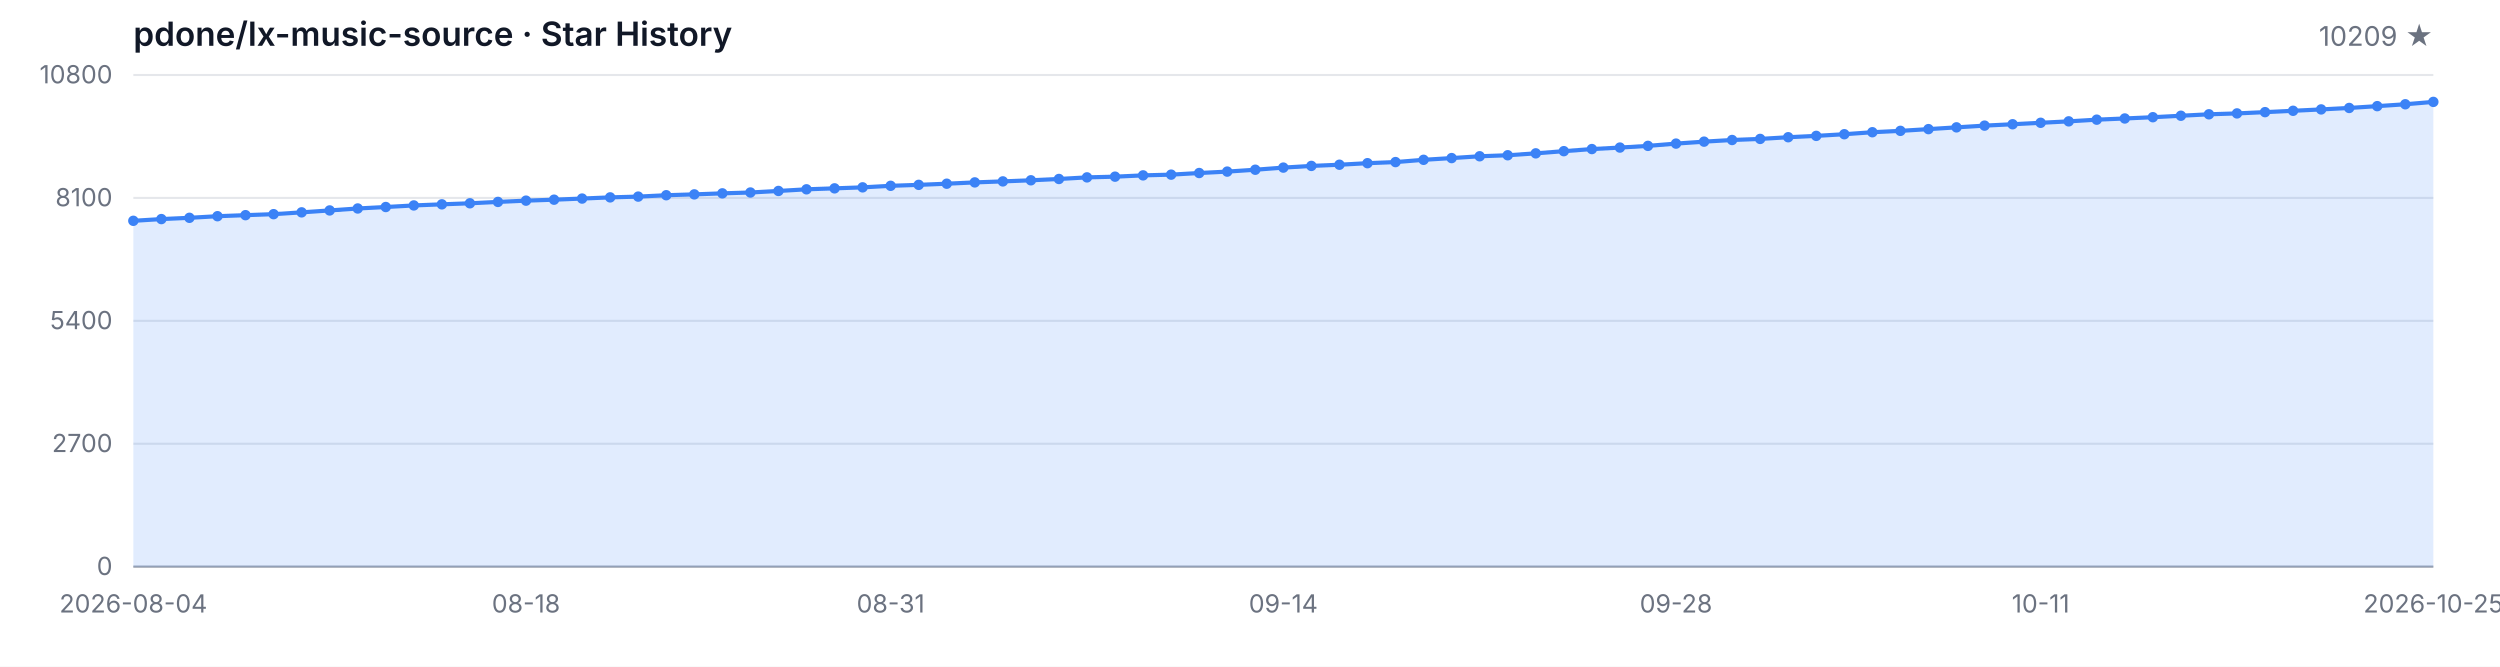
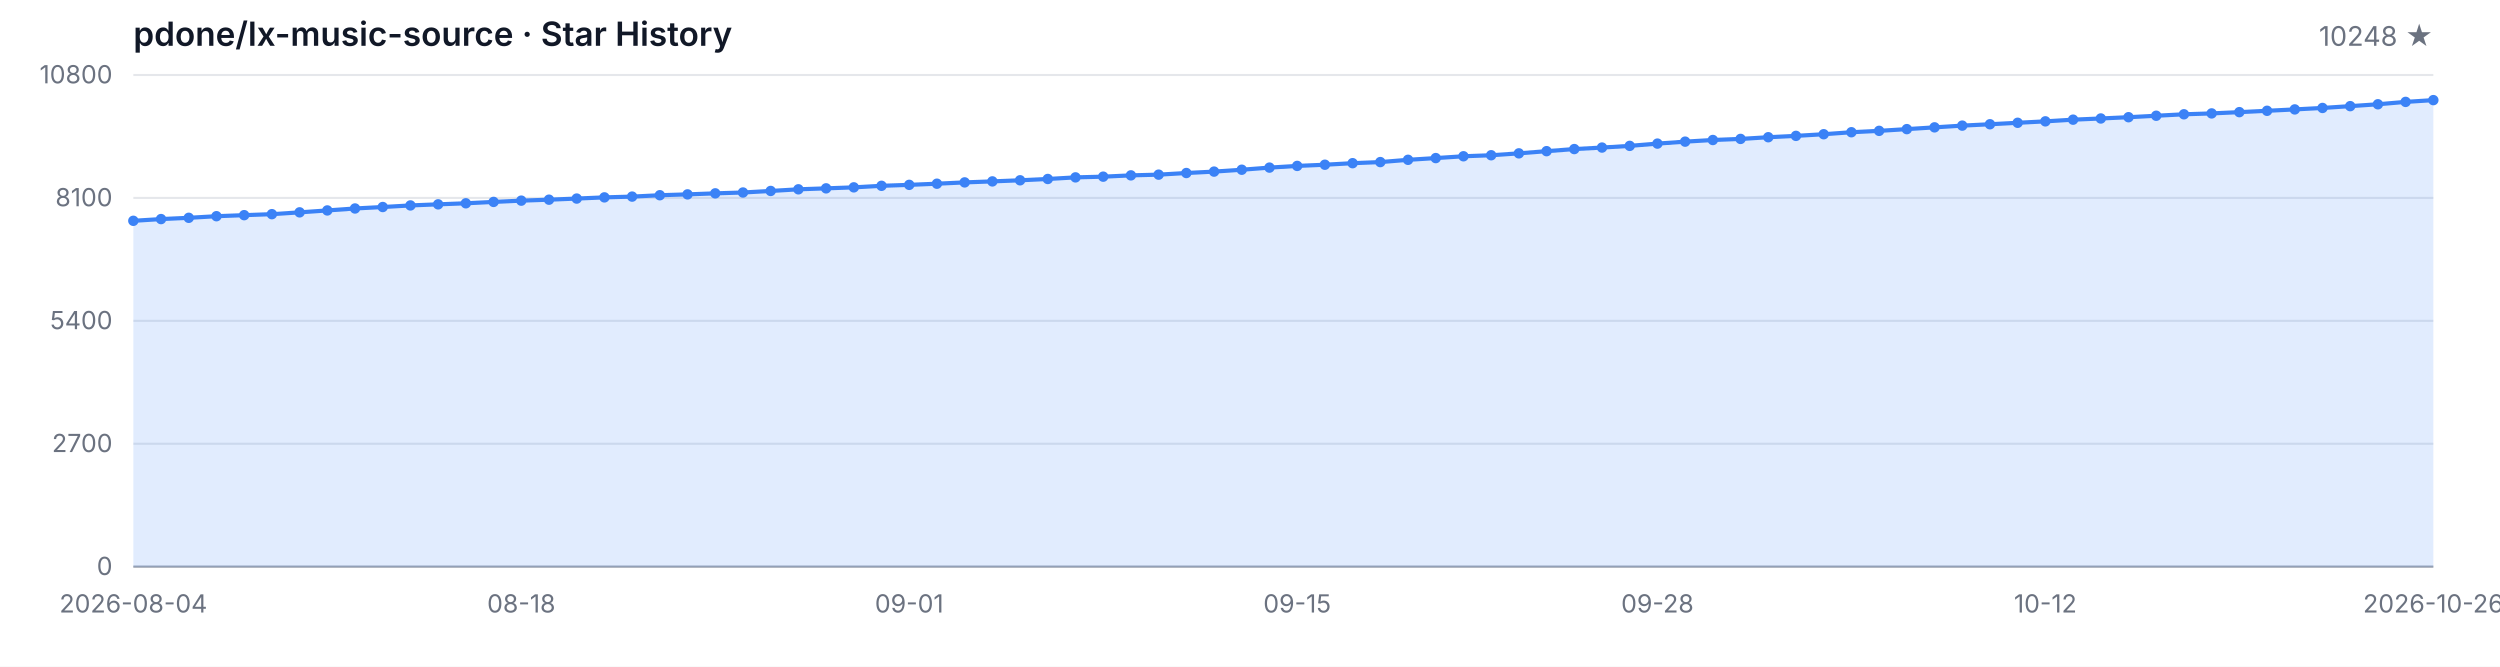
<svg xmlns="http://www.w3.org/2000/svg" width="1200" height="320" viewBox="0 0 1200 320" role="img" aria-label="Star History">
  <style>
  .bg { fill: #ffffff; }
  .grid { stroke: #e5e7eb; stroke-width: 1; }
  .axis { stroke: #9ca3af; stroke-width: 1; }
  .area { fill: rgba(59, 130, 246, 0.15); }
  .line { fill: none; stroke: #3b82f6; stroke-width: 2; stroke-linejoin: round; stroke-linecap: round; }
  .dot { fill: #3b82f6; }
  .tlabel { fill: #6b7280; font-family: -apple-system, BlinkMacSystemFont, 'Segoe UI', sans-serif; font-size: 12px; }
  .title { fill: #111827; font-family: -apple-system, BlinkMacSystemFont, 'Segoe UI', sans-serif; font-size: 16px; font-weight: 600; }
  .subtitle { fill: #6b7280; font-family: -apple-system, BlinkMacSystemFont, 'Segoe UI', sans-serif; font-size: 13px; }
  @media (prefers-color-scheme: dark) {
    .bg { fill: #0d1117; }
    .grid { stroke: #21262d; }
    .axis { stroke: #484f58; }
    .area { fill: rgba(58, 132, 255, 0.18); }
    .line { stroke: #58a6ff; }
    .dot { fill: #58a6ff; }
    .tlabel { fill: #8b949e; }
    .title { fill: #c9d1d9; }
    .subtitle { fill: #8b949e; }
  }
</style>
  <rect class="bg" width="1200" height="320" />
  <text class="title" x="64" y="22">pdone/lx-music-source · Star History</text>
-   <text class="subtitle" x="1168" y="22" text-anchor="end">10209 ★</text>
+   <text class="subtitle" x="1168" y="22" text-anchor="end">10248 ★</text>
  <line class="grid" x1="64" y1="272.00" x2="1168" y2="272.00" />
  <line class="grid" x1="64" y1="213.00" x2="1168" y2="213.00" />
  <line class="grid" x1="64" y1="154.00" x2="1168" y2="154.00" />
  <line class="grid" x1="64" y1="95.00" x2="1168" y2="95.00" />
  <line class="grid" x1="64" y1="36.00" x2="1168" y2="36.00" />
  <text class="tlabel" x="54" y="276.00" text-anchor="end">0</text>
  <text class="tlabel" x="54" y="217.00" text-anchor="end">2700</text>
  <text class="tlabel" x="54" y="158.00" text-anchor="end">5400</text>
  <text class="tlabel" x="54" y="99.00" text-anchor="end">8100</text>
  <text class="tlabel" x="54" y="40.00" text-anchor="end">10800</text>
  <line class="axis" x1="64" y1="272" x2="1168" y2="272" />
-   <path class="area" d="M 64.00 272.00 L 64.00 105.99 L 77.46 105.16 L 90.93 104.55 L 104.39 103.78 L 117.85 103.28 L 131.32 102.80 L 144.78 101.93 L 158.24 101.01 L 171.71 100.07 L 185.17 99.37 L 198.63 98.61 L 212.10 98.08 L 225.56 97.58 L 239.02 96.92 L 252.49 96.31 L 265.95 95.85 L 279.41 95.31 L 292.88 94.74 L 306.34 94.37 L 319.80 93.71 L 333.27 93.30 L 346.73 92.81 L 360.20 92.40 L 373.66 91.66 L 387.12 90.87 L 400.59 90.41 L 414.05 89.93 L 427.51 89.19 L 440.98 88.73 L 454.44 88.18 L 467.90 87.55 L 481.37 87.07 L 494.83 86.54 L 508.29 85.91 L 521.76 85.14 L 535.22 84.80 L 548.68 84.18 L 562.15 83.83 L 575.61 83.05 L 589.07 82.37 L 602.54 81.47 L 616.00 80.45 L 629.46 79.64 L 642.93 79.07 L 656.39 78.33 L 669.85 77.80 L 683.32 76.71 L 696.78 75.88 L 710.24 75.01 L 723.71 74.52 L 737.17 73.61 L 750.63 72.56 L 764.10 71.55 L 777.56 70.83 L 791.02 70.02 L 804.49 68.93 L 817.95 67.99 L 831.41 67.20 L 844.88 66.68 L 858.34 65.87 L 871.80 65.22 L 885.27 64.43 L 898.73 63.47 L 912.20 62.81 L 925.66 61.98 L 939.12 61.13 L 952.59 60.30 L 966.05 59.64 L 979.51 58.94 L 992.98 58.25 L 1006.44 57.44 L 1019.90 56.87 L 1033.37 56.26 L 1046.83 55.56 L 1060.29 54.86 L 1073.76 54.44 L 1087.22 53.83 L 1100.68 53.18 L 1114.15 52.52 L 1127.61 51.82 L 1141.07 50.95 L 1154.54 50.05 L 1168.00 48.91 L 1168.00 272.00 Z" />
-   <path class="line" d="M 64.00 105.99 L 77.46 105.16 L 90.93 104.55 L 104.39 103.78 L 117.85 103.28 L 131.32 102.80 L 144.78 101.93 L 158.24 101.01 L 171.71 100.07 L 185.17 99.37 L 198.63 98.61 L 212.10 98.08 L 225.56 97.58 L 239.02 96.92 L 252.49 96.31 L 265.95 95.85 L 279.41 95.31 L 292.88 94.74 L 306.34 94.37 L 319.80 93.71 L 333.27 93.30 L 346.73 92.81 L 360.20 92.40 L 373.66 91.66 L 387.12 90.87 L 400.59 90.41 L 414.05 89.93 L 427.51 89.19 L 440.98 88.73 L 454.44 88.18 L 467.90 87.55 L 481.37 87.07 L 494.83 86.54 L 508.29 85.91 L 521.76 85.14 L 535.22 84.80 L 548.68 84.18 L 562.15 83.83 L 575.61 83.05 L 589.07 82.37 L 602.54 81.47 L 616.00 80.45 L 629.46 79.64 L 642.93 79.07 L 656.39 78.33 L 669.85 77.80 L 683.32 76.71 L 696.78 75.88 L 710.24 75.01 L 723.71 74.52 L 737.17 73.61 L 750.63 72.56 L 764.10 71.55 L 777.56 70.83 L 791.02 70.02 L 804.49 68.93 L 817.95 67.99 L 831.41 67.20 L 844.88 66.68 L 858.34 65.87 L 871.80 65.22 L 885.27 64.43 L 898.73 63.47 L 912.20 62.81 L 925.66 61.98 L 939.12 61.13 L 952.59 60.30 L 966.05 59.64 L 979.51 58.94 L 992.98 58.25 L 1006.44 57.44 L 1019.90 56.87 L 1033.37 56.26 L 1046.83 55.56 L 1060.29 54.86 L 1073.76 54.44 L 1087.22 53.83 L 1100.68 53.18 L 1114.15 52.52 L 1127.61 51.82 L 1141.07 50.95 L 1154.54 50.05 L 1168.00 48.91" />
+   <path class="area" d="M 64.00 272.00 L 64.00 105.99 L 77.30 105.16 L 90.60 104.55 L 103.90 103.78 L 117.20 103.28 L 130.51 102.80 L 143.81 101.93 L 157.11 101.01 L 170.41 100.07 L 183.71 99.37 L 197.01 98.61 L 210.31 98.08 L 223.61 97.58 L 236.92 96.92 L 250.22 96.31 L 263.52 95.85 L 276.82 95.31 L 290.12 94.74 L 303.42 94.37 L 316.72 93.71 L 330.02 93.30 L 343.33 92.81 L 356.63 92.40 L 369.93 91.66 L 383.23 90.87 L 396.53 90.41 L 409.83 89.93 L 423.13 89.19 L 436.43 88.73 L 449.73 88.18 L 463.04 87.55 L 476.34 87.07 L 489.64 86.54 L 502.94 85.91 L 516.24 85.14 L 529.54 84.80 L 542.84 84.18 L 556.14 83.83 L 569.45 83.05 L 582.75 82.37 L 596.05 81.47 L 609.35 80.45 L 622.65 79.64 L 635.95 79.07 L 649.25 78.33 L 662.55 77.80 L 675.86 76.71 L 689.16 75.88 L 702.46 75.01 L 715.76 74.52 L 729.06 73.61 L 742.36 72.56 L 755.66 71.55 L 768.96 70.83 L 782.27 70.02 L 795.57 68.93 L 808.87 67.99 L 822.17 67.20 L 835.47 66.68 L 848.77 65.87 L 862.07 65.22 L 875.37 64.43 L 888.67 63.47 L 901.98 62.81 L 915.28 61.98 L 928.58 61.13 L 941.88 60.30 L 955.18 59.64 L 968.48 58.94 L 981.78 58.25 L 995.08 57.44 L 1008.39 56.87 L 1021.69 56.26 L 1034.99 55.56 L 1048.29 54.86 L 1061.59 54.44 L 1074.89 53.83 L 1088.19 53.18 L 1101.49 52.52 L 1114.80 51.82 L 1128.10 50.95 L 1141.40 50.05 L 1154.70 48.91 L 1168.00 48.06 L 1168.00 272.00 Z" />
+   <path class="line" d="M 64.00 105.99 L 77.30 105.16 L 90.60 104.55 L 103.90 103.78 L 117.20 103.28 L 130.51 102.80 L 143.81 101.93 L 157.11 101.01 L 170.41 100.07 L 183.71 99.37 L 197.01 98.61 L 210.31 98.08 L 223.61 97.58 L 236.92 96.92 L 250.22 96.31 L 263.52 95.85 L 276.82 95.31 L 290.12 94.74 L 303.42 94.37 L 316.72 93.71 L 330.02 93.30 L 343.33 92.81 L 356.63 92.40 L 369.93 91.66 L 383.23 90.87 L 396.53 90.41 L 409.83 89.93 L 423.13 89.19 L 436.43 88.73 L 449.73 88.18 L 463.04 87.55 L 476.34 87.07 L 489.64 86.54 L 502.94 85.91 L 516.24 85.14 L 529.54 84.80 L 542.84 84.18 L 556.14 83.83 L 569.45 83.05 L 582.75 82.37 L 596.05 81.47 L 609.35 80.45 L 622.65 79.64 L 635.95 79.07 L 649.25 78.33 L 662.55 77.80 L 675.86 76.71 L 689.16 75.88 L 702.46 75.01 L 715.76 74.52 L 729.06 73.61 L 742.36 72.56 L 755.66 71.55 L 768.96 70.83 L 782.27 70.02 L 795.57 68.93 L 808.87 67.99 L 822.17 67.20 L 835.47 66.68 L 848.77 65.87 L 862.07 65.22 L 875.37 64.43 L 888.67 63.47 L 901.98 62.81 L 915.28 61.98 L 928.58 61.13 L 941.88 60.30 L 955.18 59.64 L 968.48 58.94 L 981.78 58.25 L 995.08 57.44 L 1008.39 56.87 L 1021.69 56.26 L 1034.99 55.56 L 1048.29 54.86 L 1061.59 54.44 L 1074.89 53.83 L 1088.19 53.18 L 1101.49 52.52 L 1114.80 51.82 L 1128.10 50.95 L 1141.40 50.05 L 1154.70 48.91 L 1168.00 48.06" />
  <circle class="dot" cx="64.00" cy="105.99" r="2.5" />
-   <circle class="dot" cx="77.46" cy="105.16" r="2.5" />
-   <circle class="dot" cx="90.93" cy="104.55" r="2.5" />
-   <circle class="dot" cx="104.39" cy="103.78" r="2.5" />
-   <circle class="dot" cx="117.85" cy="103.28" r="2.5" />
-   <circle class="dot" cx="131.32" cy="102.80" r="2.5" />
-   <circle class="dot" cx="144.78" cy="101.93" r="2.5" />
-   <circle class="dot" cx="158.24" cy="101.01" r="2.5" />
-   <circle class="dot" cx="171.71" cy="100.07" r="2.5" />
-   <circle class="dot" cx="185.17" cy="99.37" r="2.5" />
-   <circle class="dot" cx="198.63" cy="98.61" r="2.5" />
-   <circle class="dot" cx="212.10" cy="98.08" r="2.5" />
-   <circle class="dot" cx="225.56" cy="97.58" r="2.5" />
-   <circle class="dot" cx="239.02" cy="96.92" r="2.5" />
-   <circle class="dot" cx="252.49" cy="96.31" r="2.5" />
-   <circle class="dot" cx="265.95" cy="95.85" r="2.5" />
-   <circle class="dot" cx="279.41" cy="95.31" r="2.5" />
-   <circle class="dot" cx="292.88" cy="94.74" r="2.5" />
-   <circle class="dot" cx="306.34" cy="94.37" r="2.5" />
-   <circle class="dot" cx="319.80" cy="93.71" r="2.5" />
-   <circle class="dot" cx="333.27" cy="93.30" r="2.5" />
-   <circle class="dot" cx="346.73" cy="92.81" r="2.5" />
-   <circle class="dot" cx="360.20" cy="92.40" r="2.5" />
-   <circle class="dot" cx="373.66" cy="91.66" r="2.5" />
-   <circle class="dot" cx="387.12" cy="90.87" r="2.5" />
-   <circle class="dot" cx="400.59" cy="90.41" r="2.5" />
-   <circle class="dot" cx="414.05" cy="89.93" r="2.5" />
-   <circle class="dot" cx="427.51" cy="89.19" r="2.5" />
-   <circle class="dot" cx="440.98" cy="88.73" r="2.5" />
-   <circle class="dot" cx="454.44" cy="88.18" r="2.5" />
-   <circle class="dot" cx="467.90" cy="87.55" r="2.5" />
-   <circle class="dot" cx="481.37" cy="87.07" r="2.5" />
-   <circle class="dot" cx="494.83" cy="86.54" r="2.5" />
-   <circle class="dot" cx="508.29" cy="85.91" r="2.5" />
-   <circle class="dot" cx="521.76" cy="85.14" r="2.5" />
-   <circle class="dot" cx="535.22" cy="84.80" r="2.5" />
-   <circle class="dot" cx="548.68" cy="84.18" r="2.5" />
-   <circle class="dot" cx="562.15" cy="83.83" r="2.5" />
-   <circle class="dot" cx="575.61" cy="83.05" r="2.5" />
-   <circle class="dot" cx="589.07" cy="82.37" r="2.5" />
-   <circle class="dot" cx="602.54" cy="81.47" r="2.5" />
-   <circle class="dot" cx="616.00" cy="80.45" r="2.5" />
-   <circle class="dot" cx="629.46" cy="79.64" r="2.5" />
-   <circle class="dot" cx="642.93" cy="79.07" r="2.5" />
-   <circle class="dot" cx="656.39" cy="78.33" r="2.5" />
-   <circle class="dot" cx="669.85" cy="77.80" r="2.5" />
-   <circle class="dot" cx="683.32" cy="76.71" r="2.5" />
-   <circle class="dot" cx="696.78" cy="75.88" r="2.5" />
-   <circle class="dot" cx="710.24" cy="75.01" r="2.5" />
-   <circle class="dot" cx="723.71" cy="74.52" r="2.5" />
-   <circle class="dot" cx="737.17" cy="73.61" r="2.5" />
-   <circle class="dot" cx="750.63" cy="72.56" r="2.5" />
-   <circle class="dot" cx="764.10" cy="71.55" r="2.5" />
-   <circle class="dot" cx="777.56" cy="70.83" r="2.5" />
-   <circle class="dot" cx="791.02" cy="70.02" r="2.5" />
-   <circle class="dot" cx="804.49" cy="68.93" r="2.5" />
-   <circle class="dot" cx="817.95" cy="67.99" r="2.5" />
-   <circle class="dot" cx="831.41" cy="67.20" r="2.5" />
-   <circle class="dot" cx="844.88" cy="66.68" r="2.5" />
-   <circle class="dot" cx="858.34" cy="65.87" r="2.5" />
-   <circle class="dot" cx="871.80" cy="65.22" r="2.5" />
-   <circle class="dot" cx="885.27" cy="64.43" r="2.5" />
-   <circle class="dot" cx="898.73" cy="63.47" r="2.5" />
-   <circle class="dot" cx="912.20" cy="62.81" r="2.5" />
-   <circle class="dot" cx="925.66" cy="61.98" r="2.5" />
-   <circle class="dot" cx="939.12" cy="61.13" r="2.5" />
-   <circle class="dot" cx="952.59" cy="60.30" r="2.5" />
-   <circle class="dot" cx="966.05" cy="59.64" r="2.5" />
-   <circle class="dot" cx="979.51" cy="58.94" r="2.5" />
-   <circle class="dot" cx="992.98" cy="58.25" r="2.5" />
-   <circle class="dot" cx="1006.44" cy="57.44" r="2.5" />
-   <circle class="dot" cx="1019.90" cy="56.87" r="2.5" />
-   <circle class="dot" cx="1033.37" cy="56.26" r="2.5" />
-   <circle class="dot" cx="1046.83" cy="55.56" r="2.5" />
-   <circle class="dot" cx="1060.29" cy="54.86" r="2.5" />
-   <circle class="dot" cx="1073.76" cy="54.44" r="2.5" />
-   <circle class="dot" cx="1087.22" cy="53.83" r="2.5" />
-   <circle class="dot" cx="1100.68" cy="53.18" r="2.5" />
-   <circle class="dot" cx="1114.15" cy="52.52" r="2.5" />
-   <circle class="dot" cx="1127.61" cy="51.82" r="2.5" />
-   <circle class="dot" cx="1141.07" cy="50.95" r="2.5" />
-   <circle class="dot" cx="1154.54" cy="50.05" r="2.5" />
-   <circle class="dot" cx="1168.00" cy="48.91" r="2.5" />
+   <circle class="dot" cx="77.30" cy="105.16" r="2.5" />
+   <circle class="dot" cx="90.60" cy="104.55" r="2.5" />
+   <circle class="dot" cx="103.90" cy="103.78" r="2.5" />
+   <circle class="dot" cx="117.20" cy="103.28" r="2.5" />
+   <circle class="dot" cx="130.51" cy="102.80" r="2.5" />
+   <circle class="dot" cx="143.81" cy="101.93" r="2.5" />
+   <circle class="dot" cx="157.11" cy="101.01" r="2.5" />
+   <circle class="dot" cx="170.41" cy="100.07" r="2.5" />
+   <circle class="dot" cx="183.71" cy="99.37" r="2.5" />
+   <circle class="dot" cx="197.01" cy="98.61" r="2.5" />
+   <circle class="dot" cx="210.31" cy="98.08" r="2.5" />
+   <circle class="dot" cx="223.61" cy="97.58" r="2.5" />
+   <circle class="dot" cx="236.92" cy="96.92" r="2.5" />
+   <circle class="dot" cx="250.22" cy="96.31" r="2.5" />
+   <circle class="dot" cx="263.52" cy="95.85" r="2.5" />
+   <circle class="dot" cx="276.82" cy="95.31" r="2.5" />
+   <circle class="dot" cx="290.12" cy="94.74" r="2.5" />
+   <circle class="dot" cx="303.42" cy="94.37" r="2.5" />
+   <circle class="dot" cx="316.72" cy="93.71" r="2.5" />
+   <circle class="dot" cx="330.02" cy="93.30" r="2.5" />
+   <circle class="dot" cx="343.33" cy="92.81" r="2.5" />
+   <circle class="dot" cx="356.63" cy="92.40" r="2.5" />
+   <circle class="dot" cx="369.93" cy="91.66" r="2.5" />
+   <circle class="dot" cx="383.23" cy="90.87" r="2.5" />
+   <circle class="dot" cx="396.53" cy="90.41" r="2.5" />
+   <circle class="dot" cx="409.83" cy="89.93" r="2.5" />
+   <circle class="dot" cx="423.13" cy="89.19" r="2.5" />
+   <circle class="dot" cx="436.43" cy="88.73" r="2.5" />
+   <circle class="dot" cx="449.73" cy="88.18" r="2.5" />
+   <circle class="dot" cx="463.04" cy="87.55" r="2.5" />
+   <circle class="dot" cx="476.34" cy="87.07" r="2.5" />
+   <circle class="dot" cx="489.64" cy="86.54" r="2.5" />
+   <circle class="dot" cx="502.94" cy="85.91" r="2.5" />
+   <circle class="dot" cx="516.24" cy="85.14" r="2.5" />
+   <circle class="dot" cx="529.54" cy="84.80" r="2.5" />
+   <circle class="dot" cx="542.84" cy="84.18" r="2.5" />
+   <circle class="dot" cx="556.14" cy="83.83" r="2.5" />
+   <circle class="dot" cx="569.45" cy="83.05" r="2.5" />
+   <circle class="dot" cx="582.75" cy="82.37" r="2.5" />
+   <circle class="dot" cx="596.05" cy="81.47" r="2.5" />
+   <circle class="dot" cx="609.35" cy="80.45" r="2.5" />
+   <circle class="dot" cx="622.65" cy="79.64" r="2.5" />
+   <circle class="dot" cx="635.95" cy="79.07" r="2.5" />
+   <circle class="dot" cx="649.25" cy="78.33" r="2.5" />
+   <circle class="dot" cx="662.55" cy="77.80" r="2.5" />
+   <circle class="dot" cx="675.86" cy="76.71" r="2.5" />
+   <circle class="dot" cx="689.16" cy="75.88" r="2.5" />
+   <circle class="dot" cx="702.46" cy="75.01" r="2.5" />
+   <circle class="dot" cx="715.76" cy="74.52" r="2.5" />
+   <circle class="dot" cx="729.06" cy="73.61" r="2.5" />
+   <circle class="dot" cx="742.36" cy="72.56" r="2.5" />
+   <circle class="dot" cx="755.66" cy="71.55" r="2.5" />
+   <circle class="dot" cx="768.96" cy="70.83" r="2.5" />
+   <circle class="dot" cx="782.27" cy="70.02" r="2.5" />
+   <circle class="dot" cx="795.57" cy="68.93" r="2.5" />
+   <circle class="dot" cx="808.87" cy="67.99" r="2.5" />
+   <circle class="dot" cx="822.17" cy="67.20" r="2.5" />
+   <circle class="dot" cx="835.47" cy="66.68" r="2.5" />
+   <circle class="dot" cx="848.77" cy="65.87" r="2.5" />
+   <circle class="dot" cx="862.07" cy="65.22" r="2.5" />
+   <circle class="dot" cx="875.37" cy="64.43" r="2.5" />
+   <circle class="dot" cx="888.67" cy="63.47" r="2.5" />
+   <circle class="dot" cx="901.98" cy="62.81" r="2.5" />
+   <circle class="dot" cx="915.28" cy="61.98" r="2.5" />
+   <circle class="dot" cx="928.58" cy="61.13" r="2.5" />
+   <circle class="dot" cx="941.88" cy="60.30" r="2.5" />
+   <circle class="dot" cx="955.18" cy="59.64" r="2.5" />
+   <circle class="dot" cx="968.48" cy="58.94" r="2.5" />
+   <circle class="dot" cx="981.78" cy="58.25" r="2.5" />
+   <circle class="dot" cx="995.08" cy="57.44" r="2.5" />
+   <circle class="dot" cx="1008.39" cy="56.87" r="2.5" />
+   <circle class="dot" cx="1021.69" cy="56.26" r="2.5" />
+   <circle class="dot" cx="1034.99" cy="55.56" r="2.5" />
+   <circle class="dot" cx="1048.29" cy="54.86" r="2.5" />
+   <circle class="dot" cx="1061.59" cy="54.44" r="2.5" />
+   <circle class="dot" cx="1074.89" cy="53.83" r="2.5" />
+   <circle class="dot" cx="1088.19" cy="53.18" r="2.5" />
+   <circle class="dot" cx="1101.49" cy="52.52" r="2.5" />
+   <circle class="dot" cx="1114.80" cy="51.82" r="2.5" />
+   <circle class="dot" cx="1128.10" cy="50.95" r="2.5" />
+   <circle class="dot" cx="1141.40" cy="50.05" r="2.5" />
+   <circle class="dot" cx="1154.70" cy="48.91" r="2.5" />
+   <circle class="dot" cx="1168.00" cy="48.06" r="2.5" />
  <text class="tlabel" x="64.00" y="294" text-anchor="middle">2026-08-04</text>
-   <text class="tlabel" x="252.49" y="294" text-anchor="middle">08-18</text>
-   <text class="tlabel" x="427.51" y="294" text-anchor="middle">08-31</text>
-   <text class="tlabel" x="616.00" y="294" text-anchor="middle">09-14</text>
-   <text class="tlabel" x="804.49" y="294" text-anchor="middle">09-28</text>
-   <text class="tlabel" x="979.51" y="294" text-anchor="middle">10-11</text>
-   <text class="tlabel" x="1168.00" y="294" text-anchor="middle">2026-10-25</text>
+   <text class="tlabel" x="250.22" y="294" text-anchor="middle">08-18</text>
+   <text class="tlabel" x="436.43" y="294" text-anchor="middle">09-01</text>
+   <text class="tlabel" x="622.65" y="294" text-anchor="middle">09-15</text>
+   <text class="tlabel" x="795.57" y="294" text-anchor="middle">09-28</text>
+   <text class="tlabel" x="981.78" y="294" text-anchor="middle">10-12</text>
+   <text class="tlabel" x="1168.00" y="294" text-anchor="middle">2026-10-26</text>
</svg>
